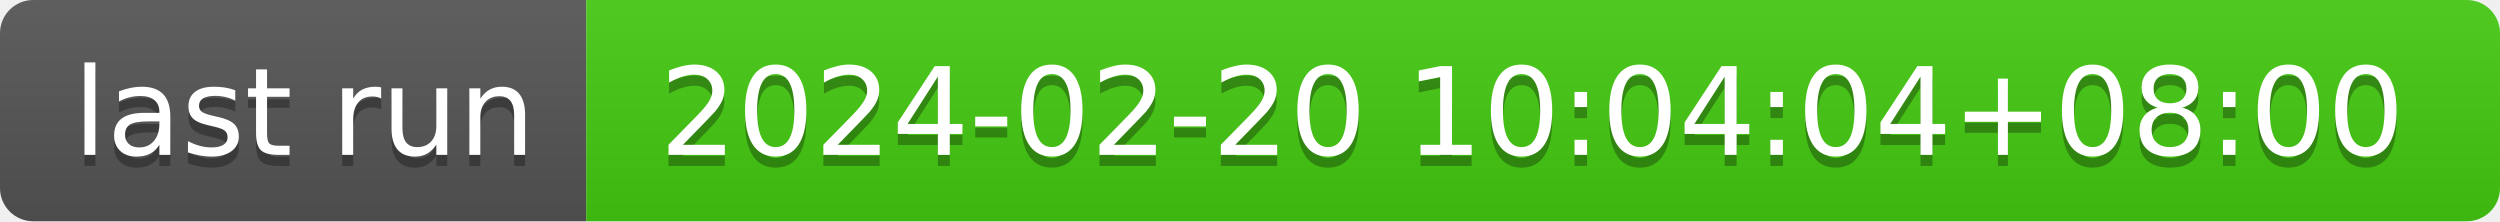
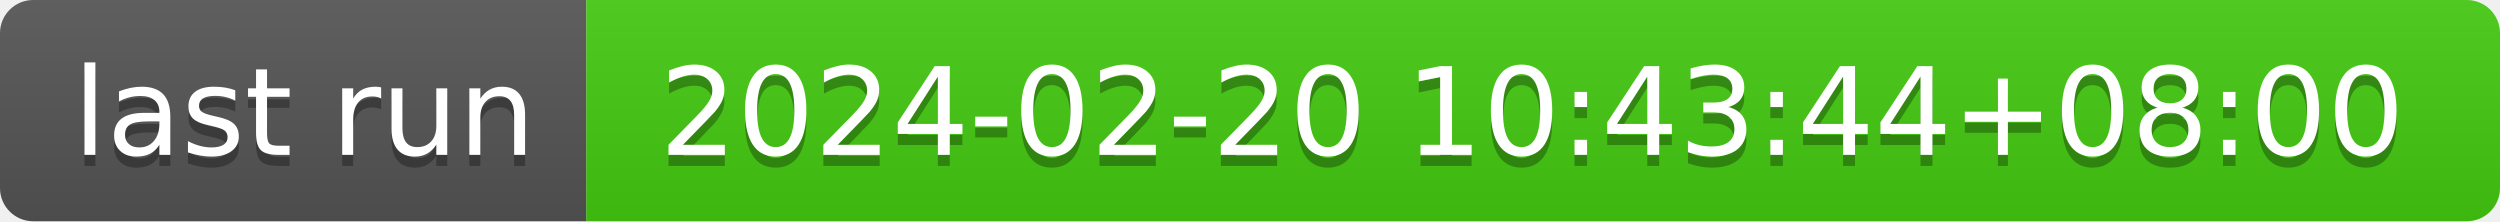
- <svg xmlns="http://www.w3.org/2000/svg" width="226" height="20" role="img" aria-label="last run: 2024-02-20 10:04:04+08:00">
+ <svg xmlns="http://www.w3.org/2000/svg" width="226" height="20" role="img" aria-label="last run: 2024-02-20 10:43:44+08:00">
  <linearGradient id="s" x2="0" y2="100%">
    <stop offset="0" stop-color="#bbb" stop-opacity=".1" />
    <stop offset="1" stop-opacity=".1" />
  </linearGradient>
  <clipPath id="r">
    <rect width="226" height="20" rx="3" fill="#fff" />
  </clipPath>
  <g clip-path="url(#r)">
    <rect width="53" height="20" fill="#555" />
    <rect x="53" width="173" height="20" fill="#4c1" />
    <rect width="226" height="20" fill="url(#s)" />
  </g>
  <g fill="#fff" text-anchor="middle" font-family="Verdana,Geneva,DejaVu Sans,sans-serif" text-rendering="geometricPrecision" font-size="110">
    <text aria-hidden="true" x="275" y="150" fill="#010101" fill-opacity=".3" transform="scale(.1)" textLength="430">last run</text>
    <text x="275" y="140" transform="scale(.1)" fill="#fff" textLength="430">last run</text>
-     <text aria-hidden="true" x="1385" y="150" fill="#010101" fill-opacity=".3" transform="scale(.1)" textLength="1630">2024-02-20 10:04:04+08:00</text>
-     <text x="1385" y="140" transform="scale(.1)" fill="#fff" textLength="1630">2024-02-20 10:04:04+08:00</text>
+     <text aria-hidden="true" x="1385" y="150" fill="#010101" fill-opacity=".3" transform="scale(.1)" textLength="1630">2024-02-20 10:43:44+08:00</text>
+     <text x="1385" y="140" transform="scale(.1)" fill="#fff" textLength="1630">2024-02-20 10:43:44+08:00</text>
  </g>
</svg>
